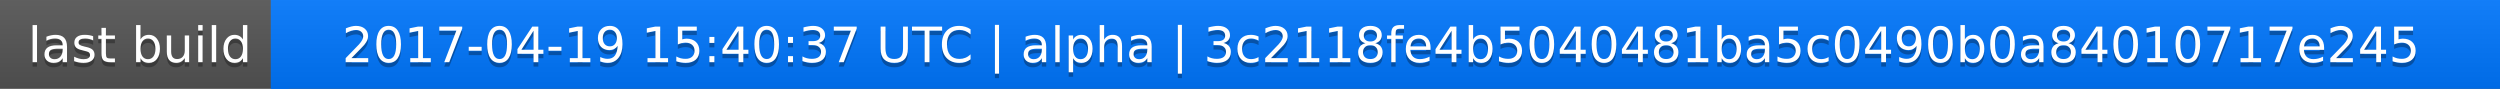
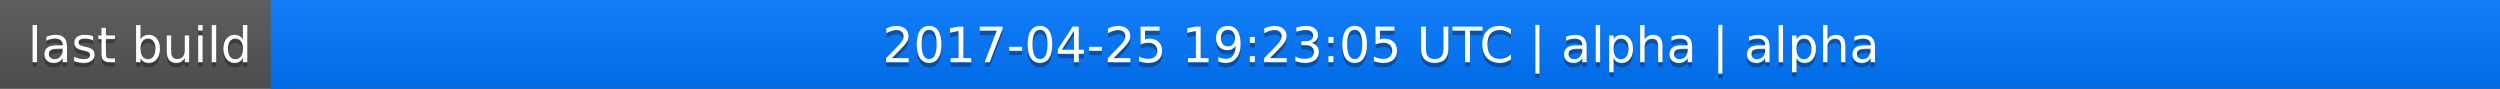
<svg xmlns="http://www.w3.org/2000/svg" width="563" height="20">
  <linearGradient id="a" x2="0" y2="100%">
    <stop offset="0" stop-color="#bbb" stop-opacity=".1" />
    <stop offset="1" stop-opacity=".1" />
  </linearGradient>
  <rect rx="0" width="563" height="20" fill="#555" />
  <rect rx="0" x="61" width="502" height="20" fill="#07f" />
  <path fill="#07f" d="M61 0h4v20h-4z" />
  <rect rx="0" width="563" height="20" fill="url(#a)" />
  <g fill="#fff" text-anchor="middle" font-family="DejaVu Sans,Verdana,Geneva,sans-serif" font-size="11">
    <text x="31.5" y="15" fill="#010101" fill-opacity=".3">last build</text>
    <text x="31.5" y="14">last build</text>
-     <text x="311" y="15" fill="#010101" fill-opacity=".3">2017-04-19 15:40:37 UTC | alpha | 3c2118fe4b5040481ba5c0490b0a84010717e245</text>
-     <text x="311" y="14">2017-04-19 15:40:37 UTC | alpha | 3c2118fe4b5040481ba5c0490b0a84010717e245</text>
+     <text x="311" y="15" fill="#010101" fill-opacity=".3">2017-04-25 19:23:05 UTC | alpha | alpha</text>
+     <text x="311" y="14">2017-04-25 19:23:05 UTC | alpha | alpha</text>
  </g>
</svg>
